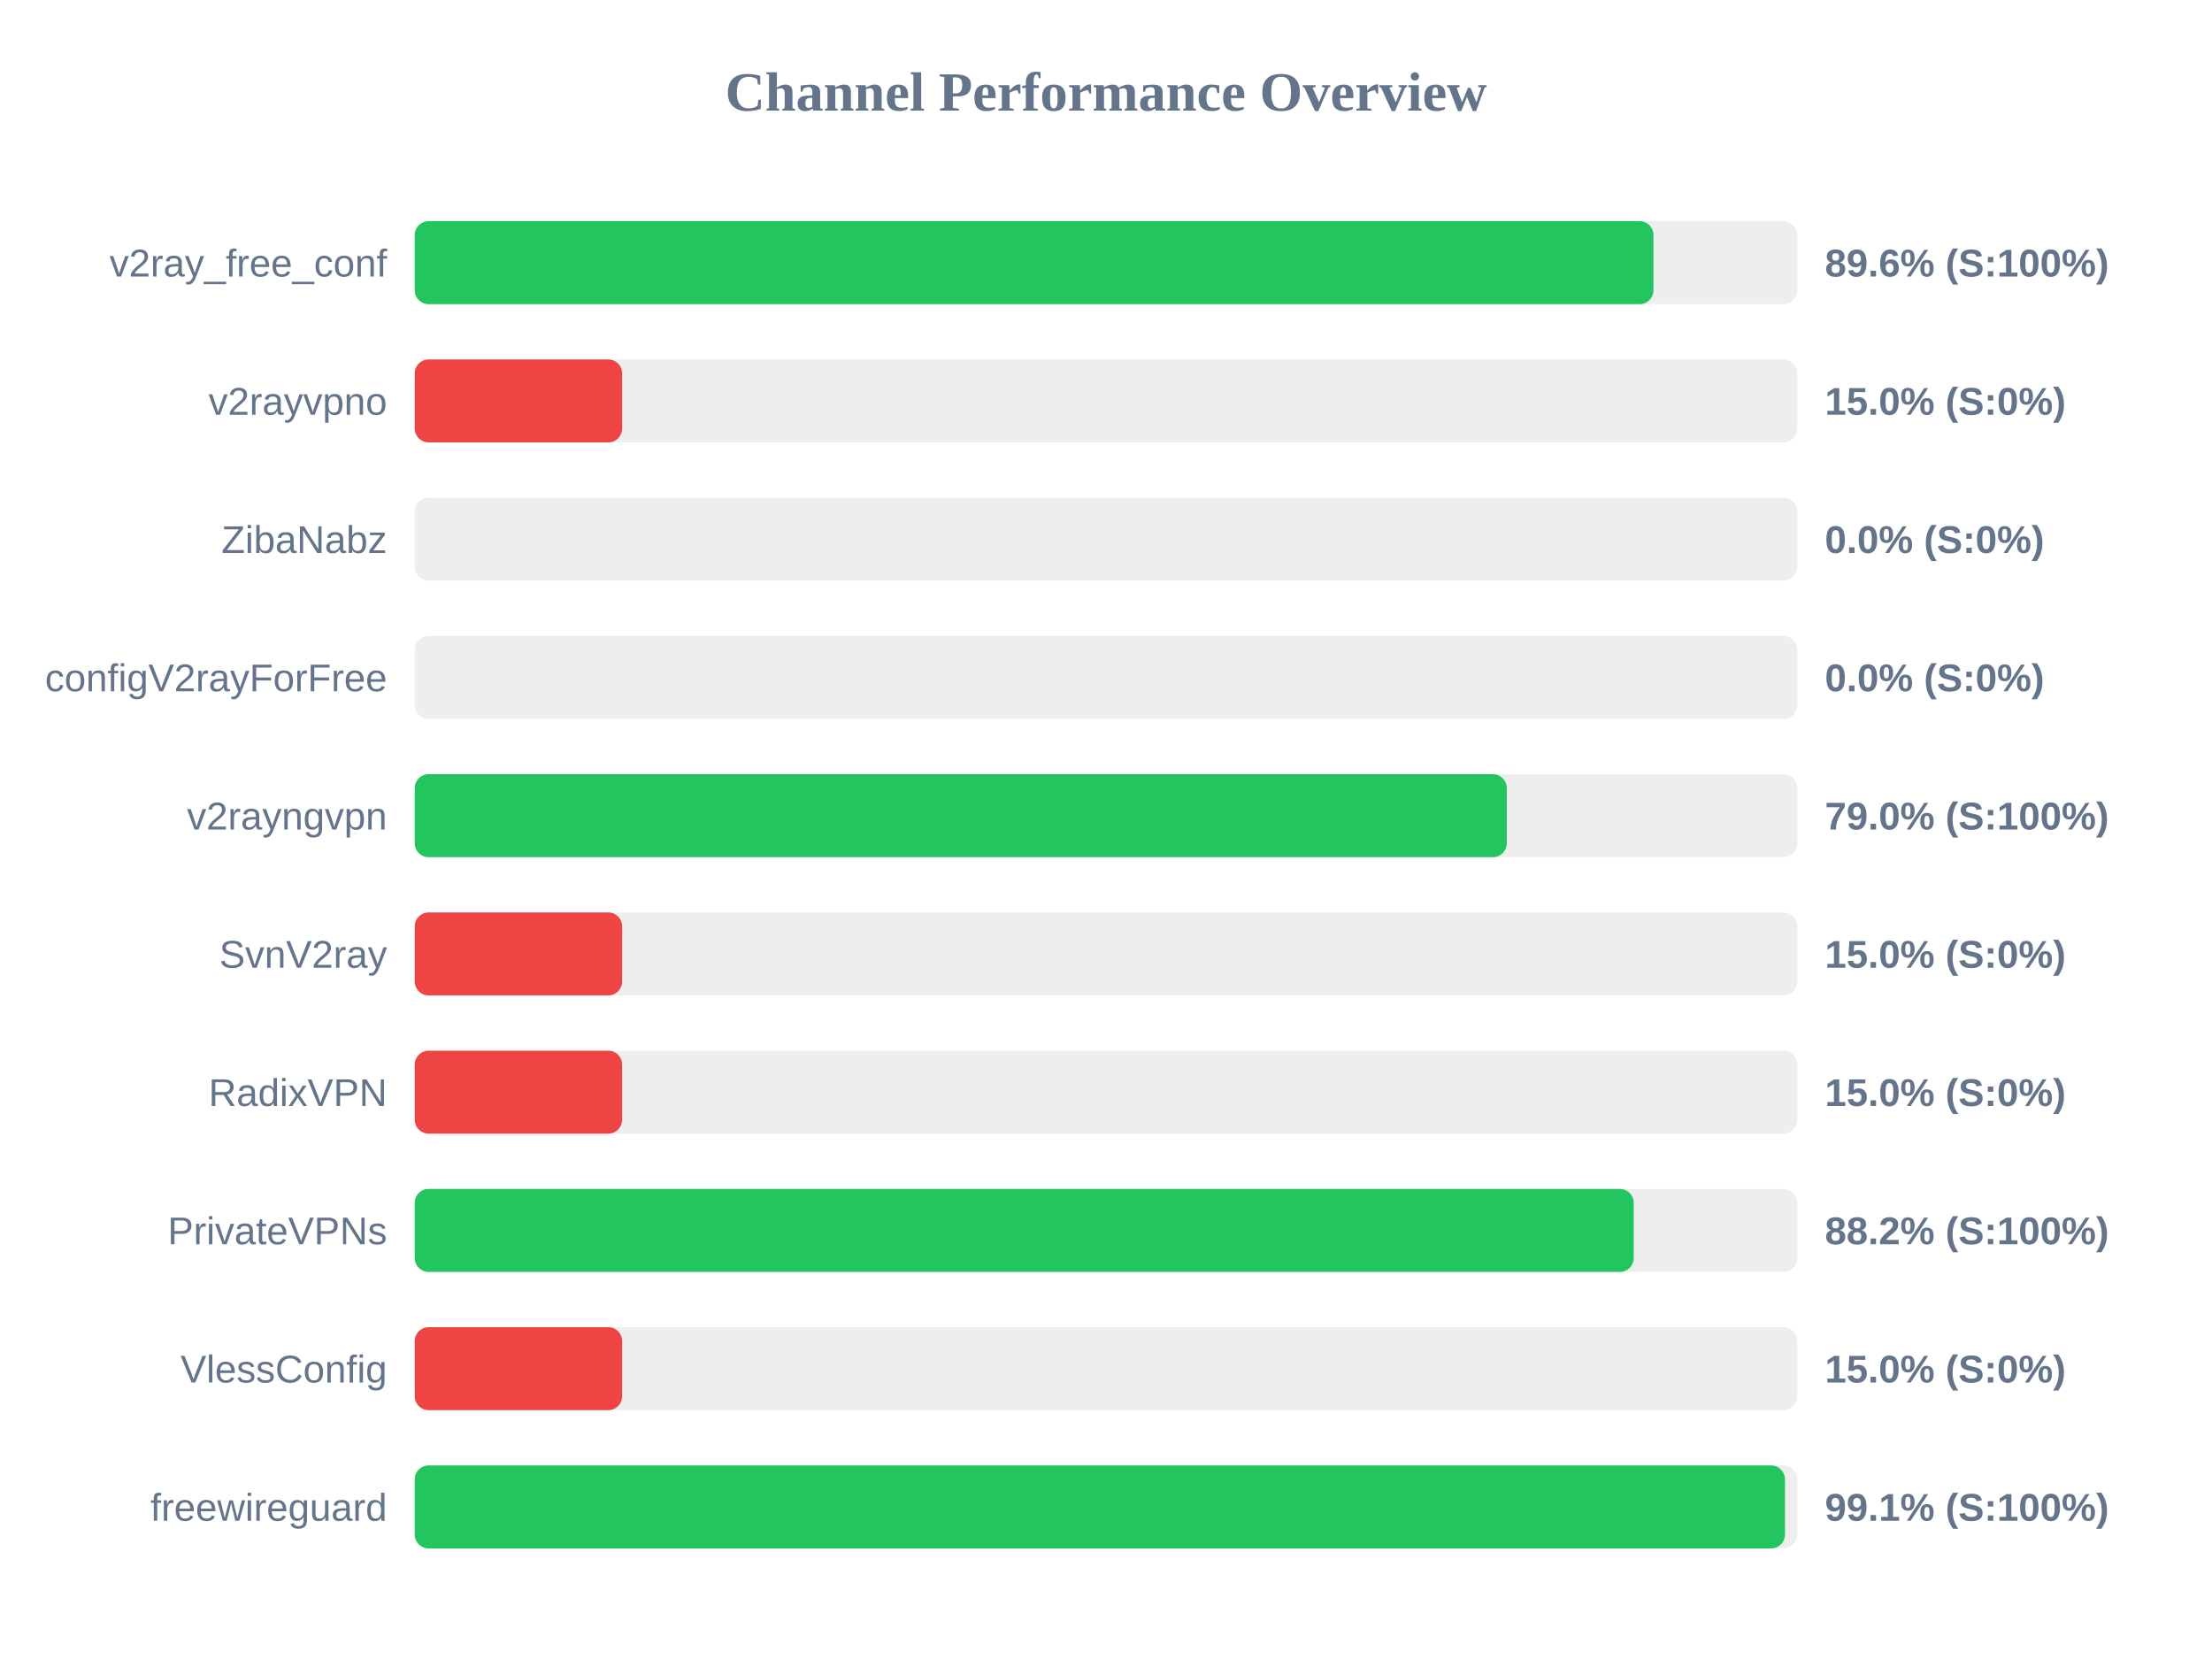
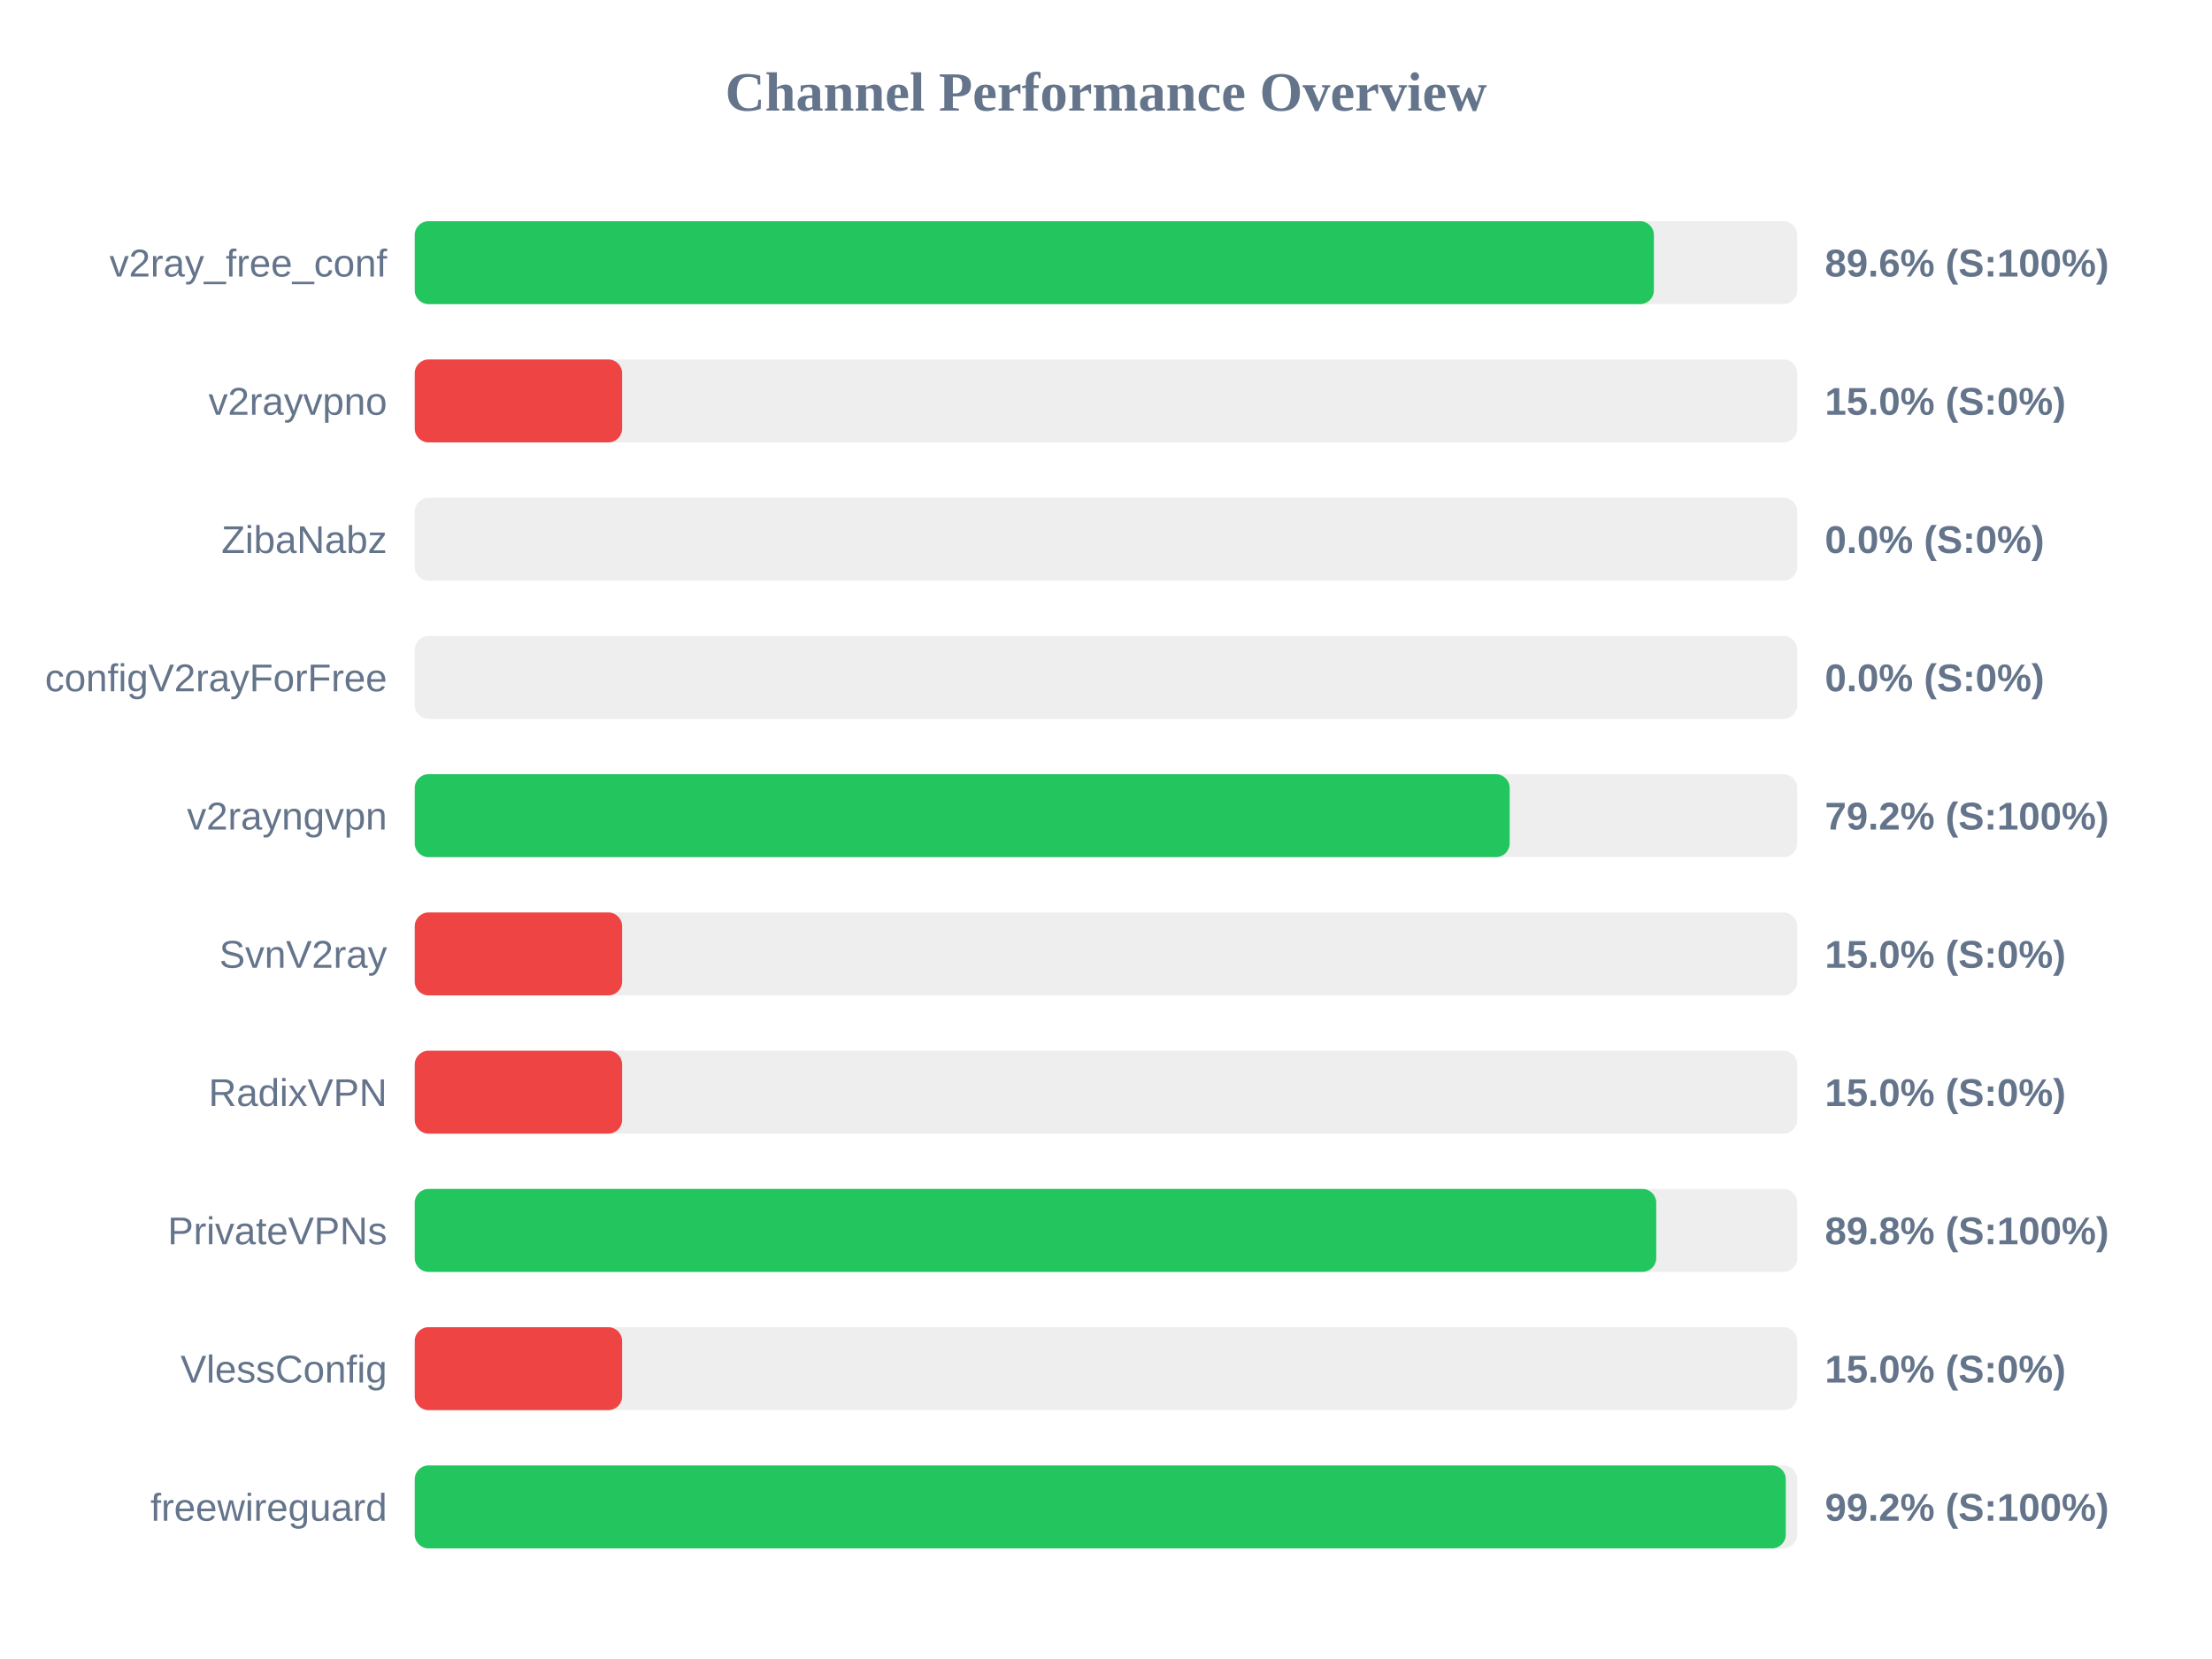
<svg xmlns="http://www.w3.org/2000/svg" width="800" height="600" version="1.1">
  <style>
        .row { font: 14px Arial; fill: #64748b; }
        .score { font: bold 14px Arial; fill: #64748b; }
    </style>
  <text x="400" y="40" text-anchor="middle" font-size="20px" font-weight="bold" fill="#64748b">Channel Performance Overview</text>
  <rect x="150" y="80" width="500" height="30" fill="#eee" rx="5" />
-   <rect x="150" y="80" width="448.0" height="30" fill="#22c55e" rx="5" />
+   <rect x="150" y="80" width="448.15" height="30" fill="#22c55e" rx="5" />
  <text x="140" y="100" text-anchor="end" class="row">v2ray_free_conf</text>
  <text x="660" y="100" text-anchor="start" class="score">89.6% (S:100%)</text>
  <rect x="150" y="130" width="500" height="30" fill="#eee" rx="5" />
  <rect x="150" y="130" width="75.0" height="30" fill="#ef4444" rx="5" />
  <text x="140" y="150" text-anchor="end" class="row">v2rayvpno</text>
  <text x="660" y="150" text-anchor="start" class="score">15.0% (S:0%)</text>
  <rect x="150" y="180" width="500" height="30" fill="#eee" rx="5" />
  <rect x="150" y="180" width="0.0" height="30" fill="#ef4444" rx="5" />
  <text x="140" y="200" text-anchor="end" class="row">ZibaNabz</text>
  <text x="660" y="200" text-anchor="start" class="score">0.0% (S:0%)</text>
  <rect x="150" y="230" width="500" height="30" fill="#eee" rx="5" />
  <rect x="150" y="230" width="0.0" height="30" fill="#ef4444" rx="5" />
  <text x="140" y="250" text-anchor="end" class="row">configV2rayForFree</text>
  <text x="660" y="250" text-anchor="start" class="score">0.0% (S:0%)</text>
  <rect x="150" y="280" width="500" height="30" fill="#eee" rx="5" />
-   <rect x="150" y="280" width="394.95" height="30" fill="#22c55e" rx="5" />
+   <rect x="150" y="280" width="396.0" height="30" fill="#22c55e" rx="5" />
  <text x="140" y="300" text-anchor="end" class="row">v2rayngvpn</text>
-   <text x="660" y="300" text-anchor="start" class="score">79.0% (S:100%)</text>
+   <text x="660" y="300" text-anchor="start" class="score">79.2% (S:100%)</text>
  <rect x="150" y="330" width="500" height="30" fill="#eee" rx="5" />
  <rect x="150" y="330" width="75.0" height="30" fill="#ef4444" rx="5" />
  <text x="140" y="350" text-anchor="end" class="row">SvnV2ray</text>
  <text x="660" y="350" text-anchor="start" class="score">15.0% (S:0%)</text>
  <rect x="150" y="380" width="500" height="30" fill="#eee" rx="5" />
  <rect x="150" y="380" width="75.0" height="30" fill="#ef4444" rx="5" />
  <text x="140" y="400" text-anchor="end" class="row">RadixVPN</text>
  <text x="660" y="400" text-anchor="start" class="score">15.0% (S:0%)</text>
  <rect x="150" y="430" width="500" height="30" fill="#eee" rx="5" />
-   <rect x="150" y="430" width="440.85" height="30" fill="#22c55e" rx="5" />
+   <rect x="150" y="430" width="449.0" height="30" fill="#22c55e" rx="5" />
  <text x="140" y="450" text-anchor="end" class="row">PrivateVPNs</text>
-   <text x="660" y="450" text-anchor="start" class="score">88.2% (S:100%)</text>
+   <text x="660" y="450" text-anchor="start" class="score">89.8% (S:100%)</text>
  <rect x="150" y="480" width="500" height="30" fill="#eee" rx="5" />
  <rect x="150" y="480" width="75.0" height="30" fill="#ef4444" rx="5" />
  <text x="140" y="500" text-anchor="end" class="row">VlessConfig</text>
  <text x="660" y="500" text-anchor="start" class="score">15.0% (S:0%)</text>
  <rect x="150" y="530" width="500" height="30" fill="#eee" rx="5" />
-   <rect x="150" y="530" width="495.55" height="30" fill="#22c55e" rx="5" />
+   <rect x="150" y="530" width="495.85" height="30" fill="#22c55e" rx="5" />
  <text x="140" y="550" text-anchor="end" class="row">freewireguard</text>
-   <text x="660" y="550" text-anchor="start" class="score">99.1% (S:100%)</text>
+   <text x="660" y="550" text-anchor="start" class="score">99.2% (S:100%)</text>
</svg>
